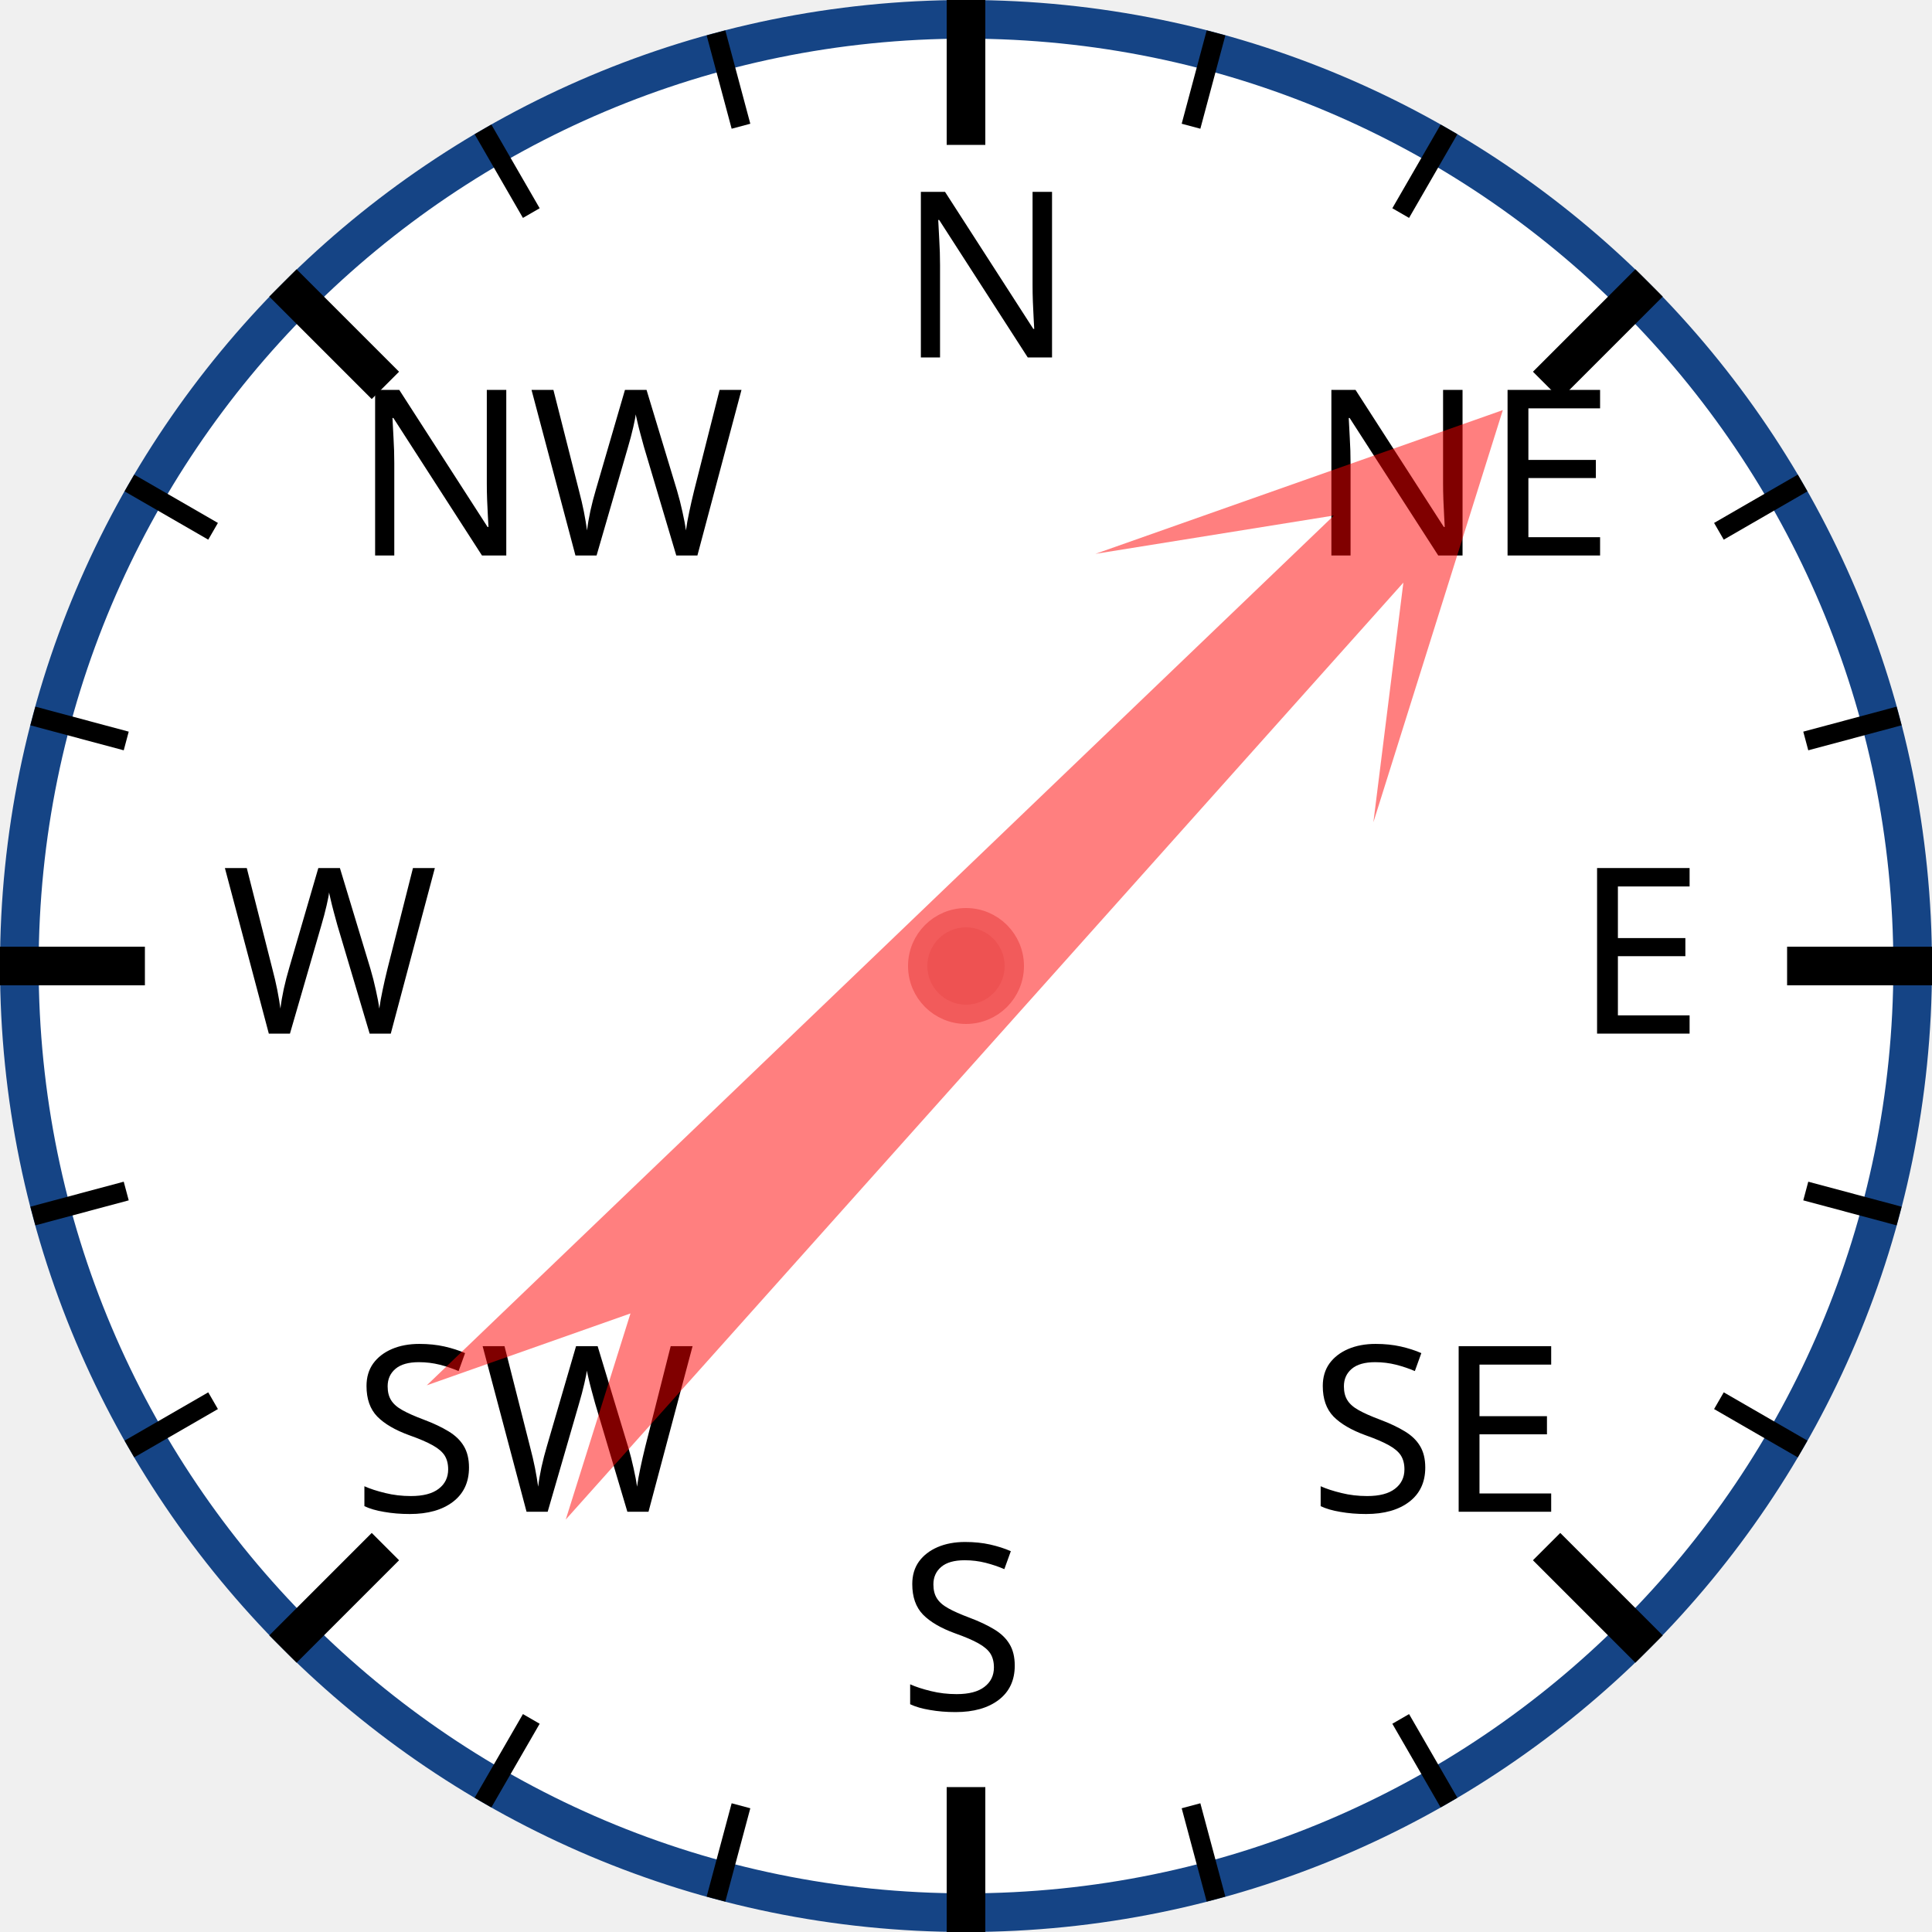
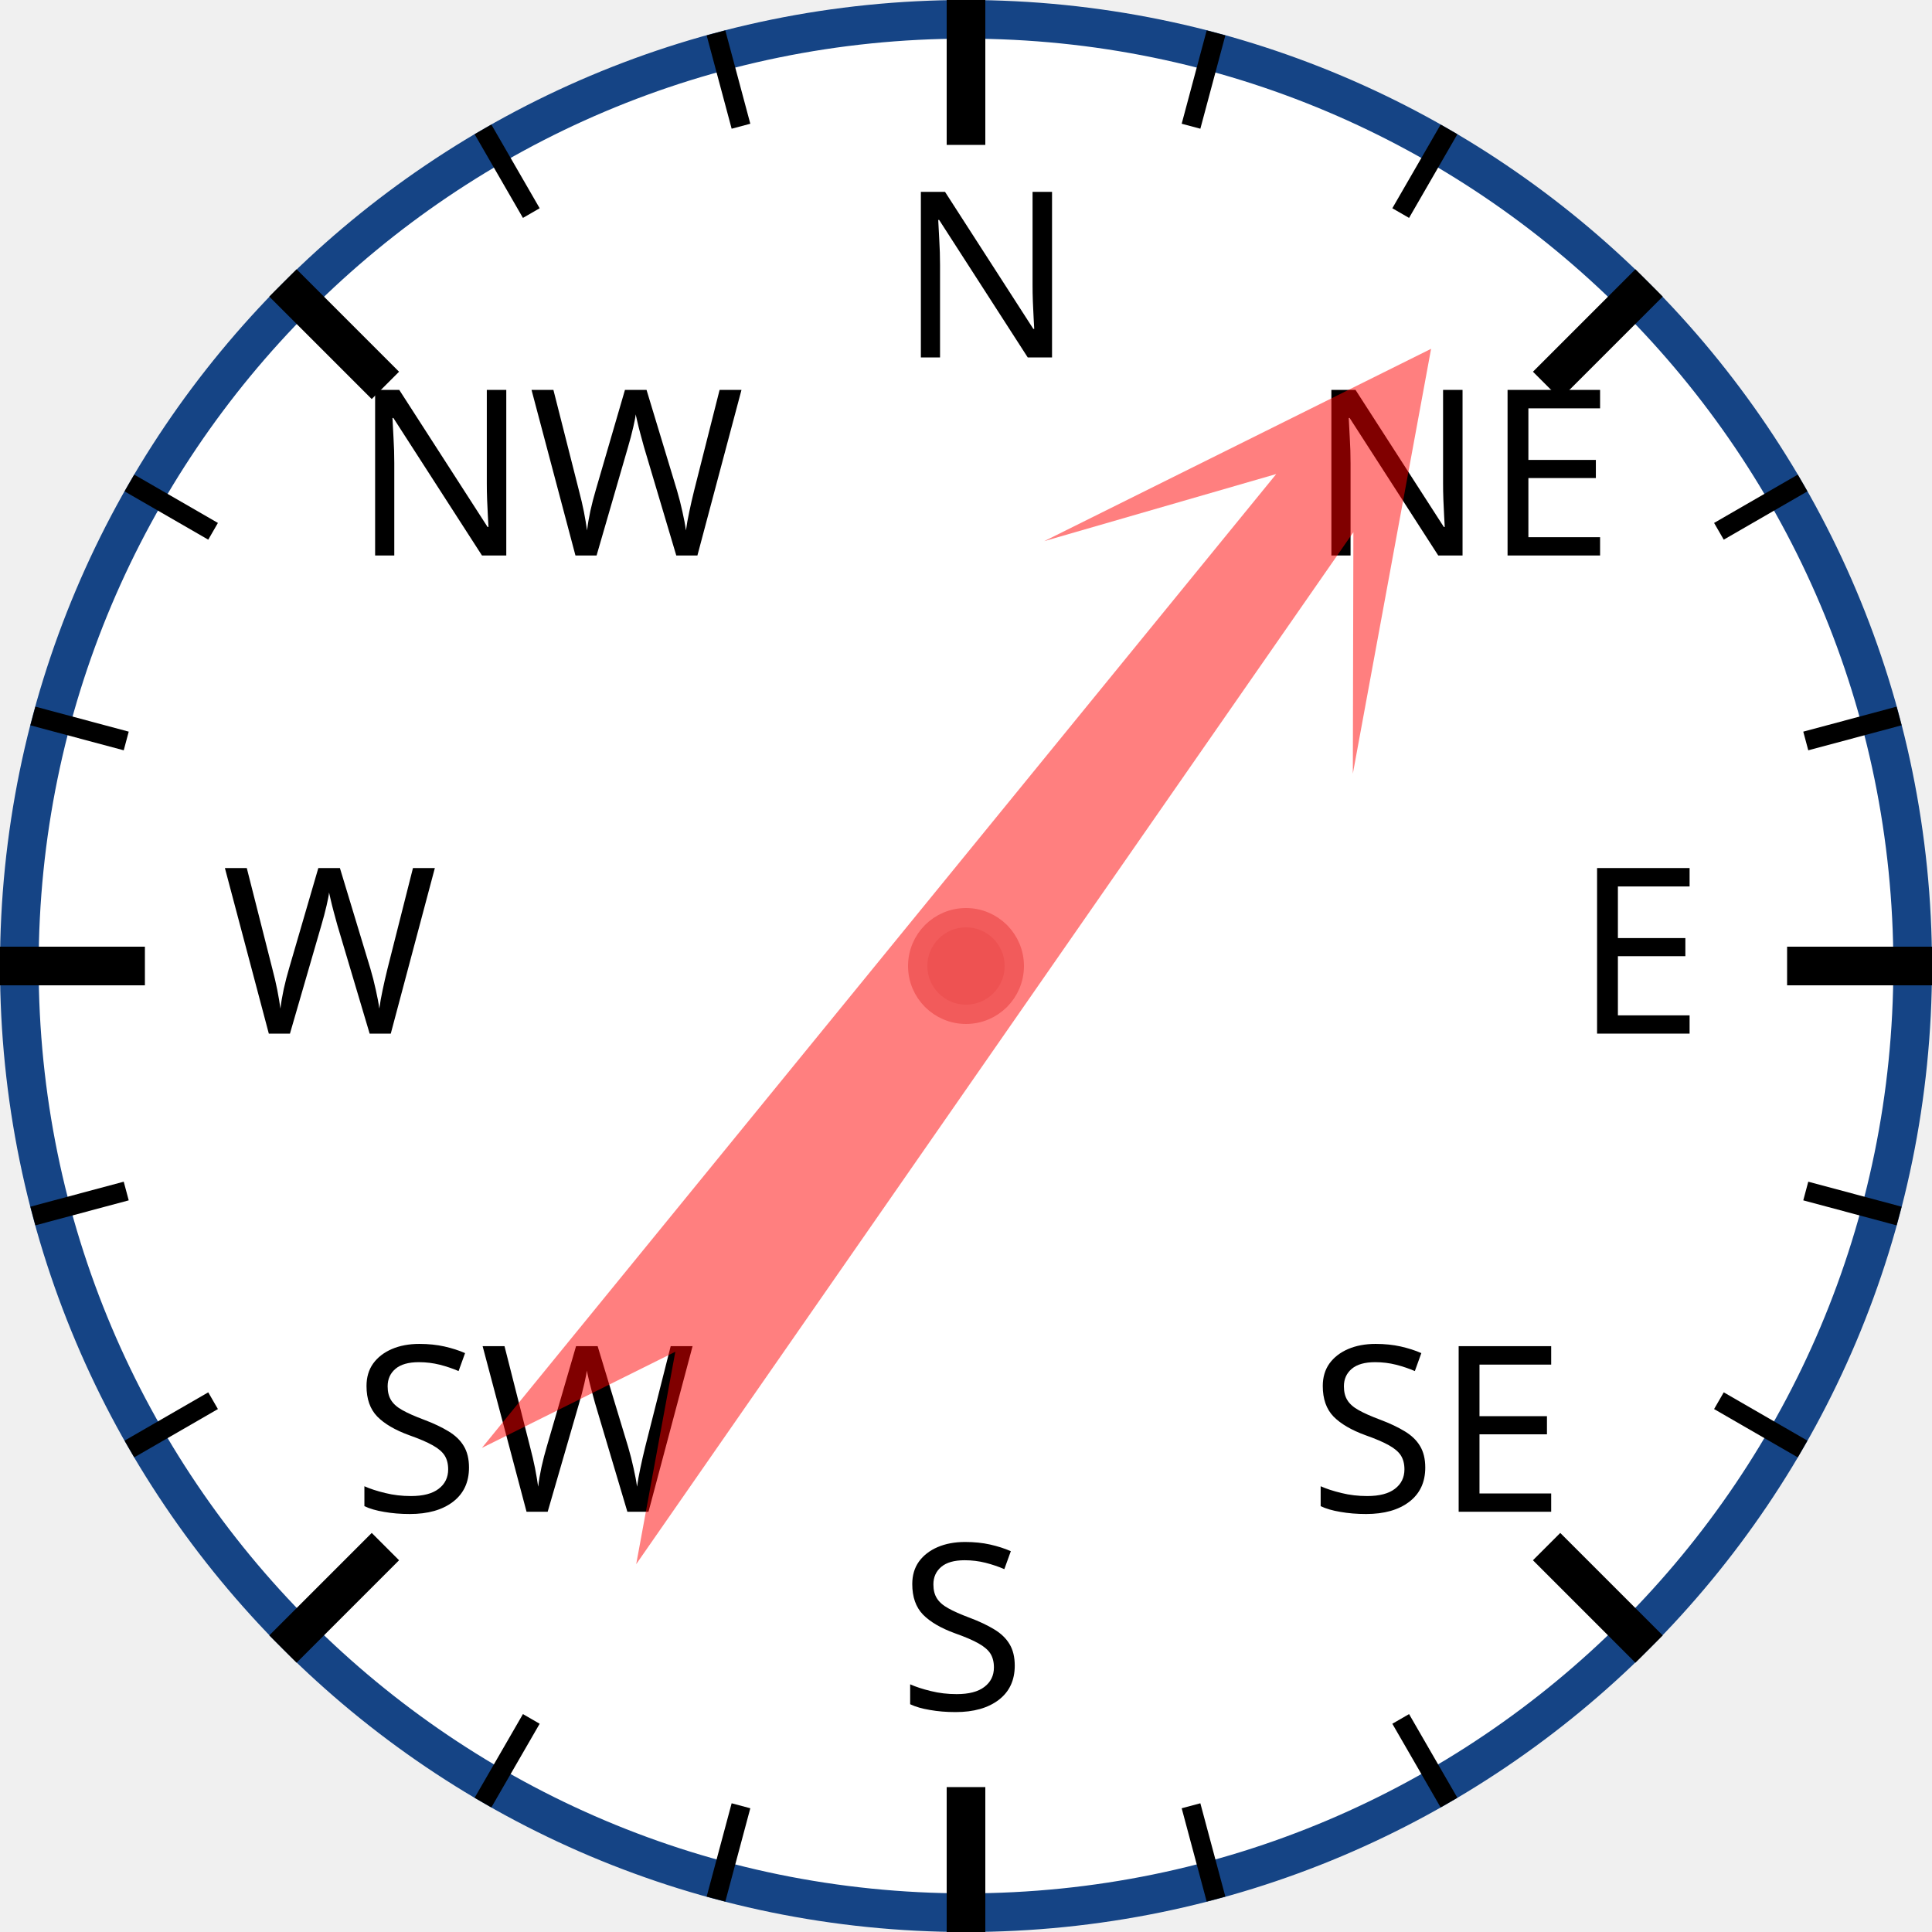
<svg xmlns="http://www.w3.org/2000/svg" width="120px" height="120px" viewBox="0 0 200 200">
  <circle cx="100" cy="100" r="98" style="fill: white; stroke: #154485; stroke-width: 4;" />
  <text x="93.0" y="37.0" style="font-family: sans-serif; font-size: 18pt;">N</text>
  <line x1="100.0" y1="0.0" x2="100.0" y2="15.0" style="stroke: black; stroke-width: 4;" />
  <line x1="74.118" y1="3.407" x2="76.706" y2="13.067" style="stroke: black; stroke-width: 2;" />
  <line x1="50" y1="13.397" x2="55" y2="22.058" style="stroke: black; stroke-width: 2;" />
  <text x="36.503" y="57.503" style="font-family: sans-serif; font-size: 18pt;">NW</text>
  <line x1="29.289" y1="29.289" x2="39.896" y2="39.896" style="stroke: black; stroke-width: 4;" />
  <line x1="13.397" y1="50" x2="22.058" y2="55" style="stroke: black; stroke-width: 2;" />
  <line x1="3.407" y1="74.118" x2="13.067" y2="76.706" style="stroke: black; stroke-width: 2;" />
  <text x="23.0" y="107.0" style="font-family: sans-serif; font-size: 18pt;">W</text>
  <line x1="0.0" y1="100.0" x2="15.0" y2="100.0" style="stroke: black; stroke-width: 4;" />
  <line x1="3.407" y1="125.882" x2="13.067" y2="123.294" style="stroke: black; stroke-width: 2;" />
  <line x1="13.397" y1="150" x2="22.058" y2="145" style="stroke: black; stroke-width: 2;" />
  <text x="36.503" y="156.497" style="font-family: sans-serif; font-size: 18pt;">SW</text>
  <line x1="29.289" y1="170.711" x2="39.896" y2="160.104" style="stroke: black; stroke-width: 4;" />
  <line x1="50" y1="186.603" x2="55" y2="177.942" style="stroke: black; stroke-width: 2;" />
  <line x1="74.118" y1="196.593" x2="76.706" y2="186.933" style="stroke: black; stroke-width: 2;" />
  <text x="93" y="177.0" style="font-family: sans-serif; font-size: 18pt;">S</text>
  <line x1="100" y1="200.0" x2="100" y2="185.0" style="stroke: black; stroke-width: 4;" />
  <line x1="125.882" y1="196.593" x2="123.294" y2="186.933" style="stroke: black; stroke-width: 2;" />
  <line x1="150.0" y1="186.603" x2="145.0" y2="177.942" style="stroke: black; stroke-width: 2;" />
  <text x="135.497" y="156.497" style="font-family: sans-serif; font-size: 18pt;">SE</text>
  <line x1="170.711" y1="170.711" x2="160.104" y2="160.104" style="stroke: black; stroke-width: 4;" />
  <line x1="186.603" y1="150" x2="177.942" y2="145" style="stroke: black; stroke-width: 2;" />
  <line x1="196.593" y1="125.882" x2="186.933" y2="123.294" style="stroke: black; stroke-width: 2;" />
  <text x="163.0" y="107" style="font-family: sans-serif; font-size: 18pt;">E</text>
  <line x1="200.0" y1="100" x2="185.0" y2="100" style="stroke: black; stroke-width: 4;" />
  <line x1="196.593" y1="74.118" x2="186.933" y2="76.706" style="stroke: black; stroke-width: 2;" />
  <line x1="186.603" y1="50" x2="177.942" y2="55" style="stroke: black; stroke-width: 2;" />
  <text x="135.497" y="57.503" style="font-family: sans-serif; font-size: 18pt;">NE</text>
  <line x1="170.711" y1="29.289" x2="160.104" y2="39.896" style="stroke: black; stroke-width: 4;" />
  <line x1="150" y1="13.397" x2="145" y2="22.058" style="stroke: black; stroke-width: 2;" />
  <line x1="125.882" y1="3.407" x2="123.294" y2="13.067" style="stroke: black; stroke-width: 2;" />
-   <polygon points="100 20 120 60 105 40 110 170 100 150 90 170 95 40 80 60" style="fill: red; fill-opacity: 0.5;" transform="rotate(44,100,100)" />
+   <polygon points="100 20 120 60 105 40 110 170 100 150 90 170 95 40 80 60" style="fill: red; fill-opacity: 0.5;" transform="rotate(37,100,100)" />
  <circle cx="100" cy="100" r="5" style="fill: #EE5252; stroke: #F25B5B; stroke-width: 2;" />
</svg>
